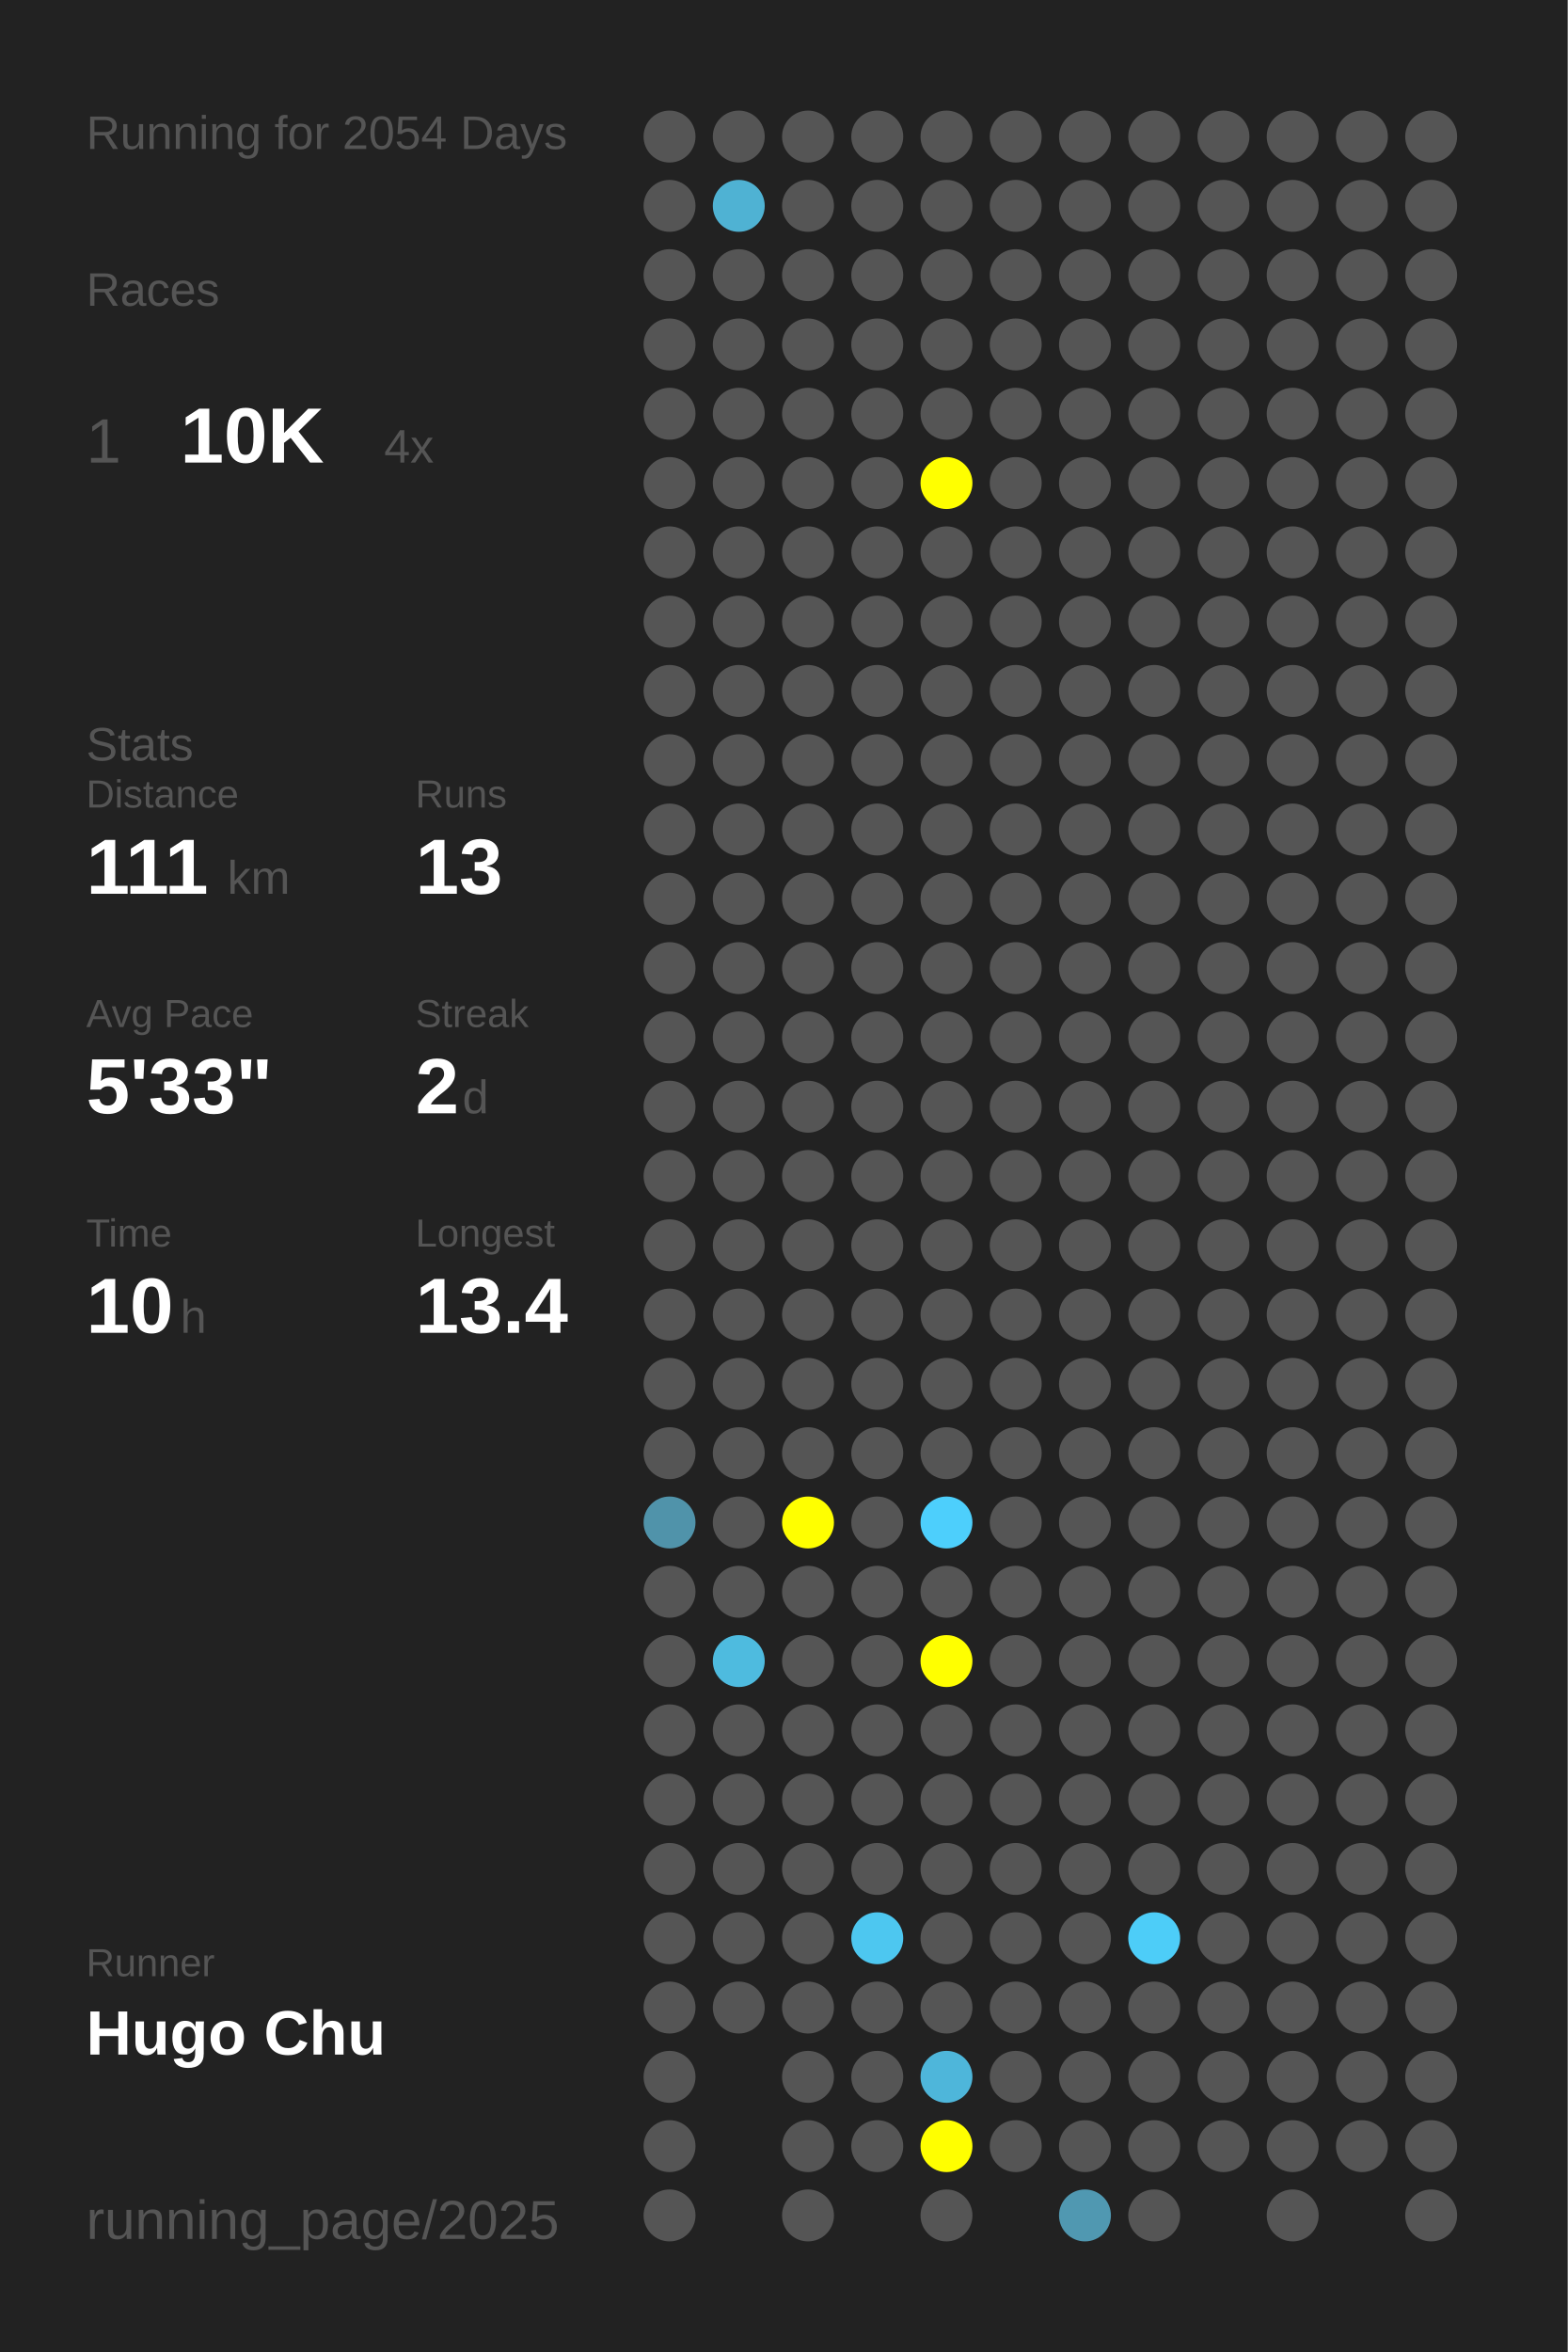
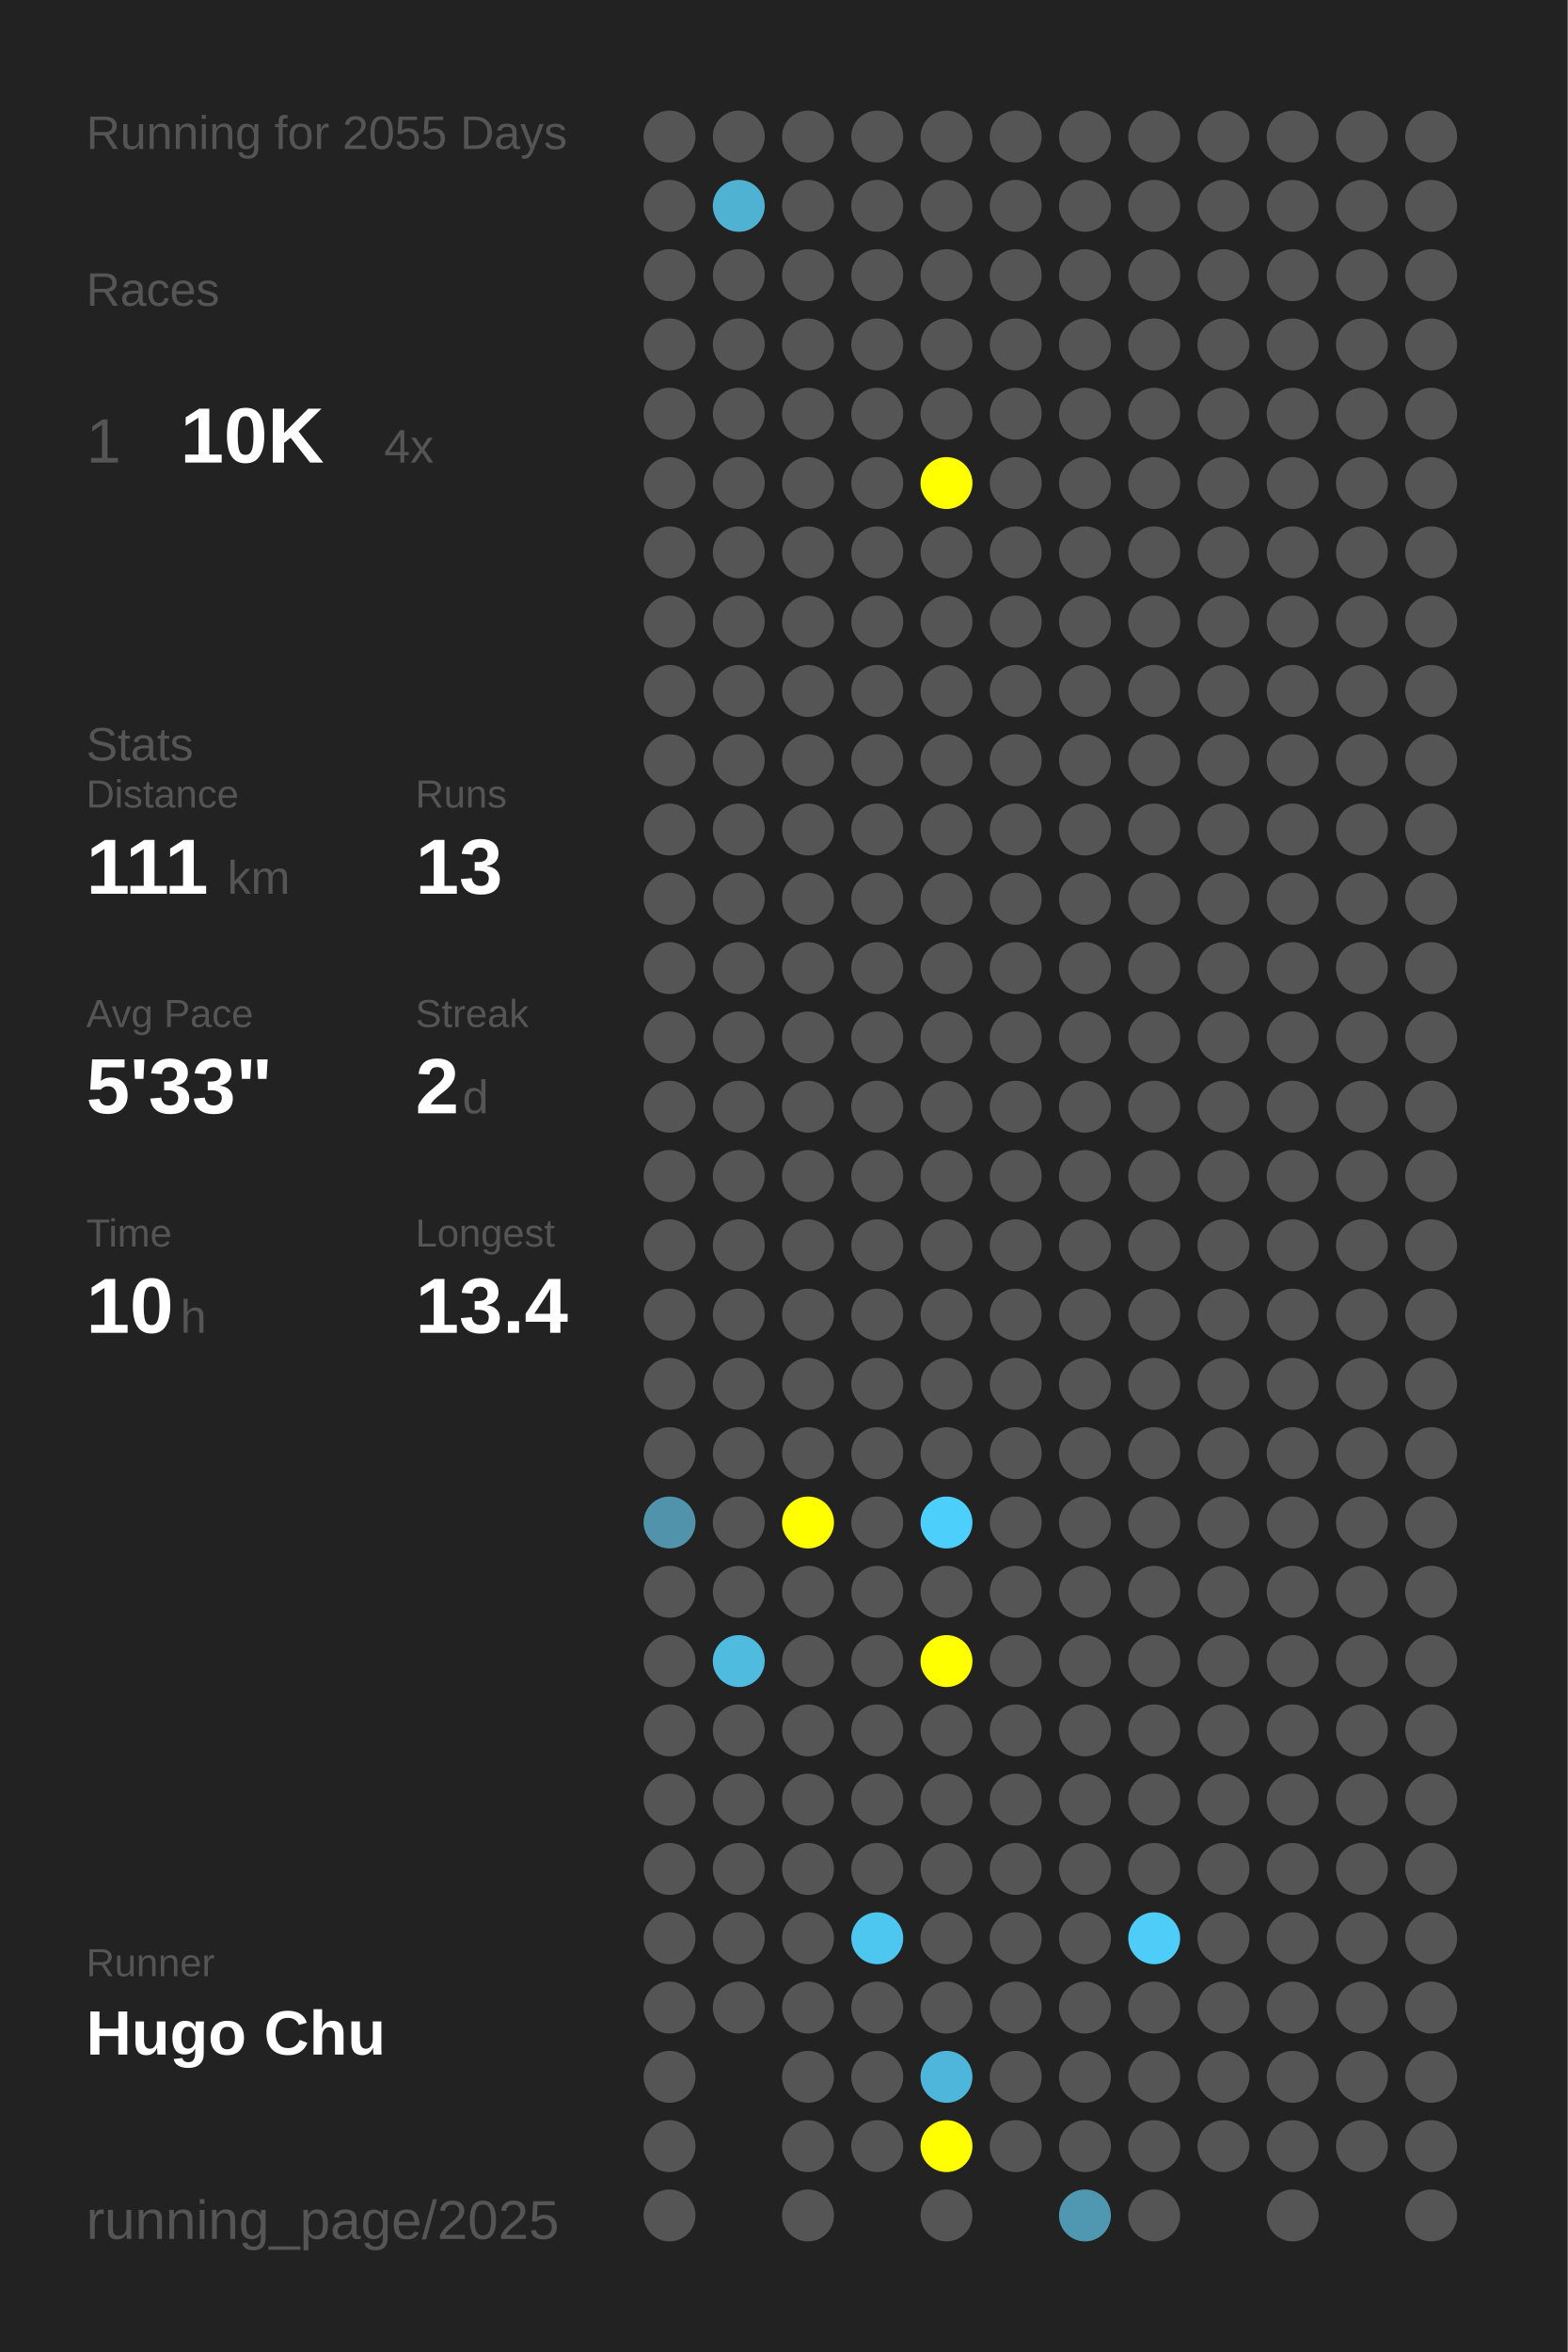
<svg xmlns="http://www.w3.org/2000/svg" baseProfile="full" height="300mm" version="1.1" viewBox="0,0,200,300" width="200mm">
  <defs />
  <rect fill="#222222" height="300" width="200" x="0" y="0" />
-   <text fill="#555555" style="font-size:6px; font-family:Arial;" x="11" y="19">Running for 2054 Days</text>
+   <text fill="#555555" style="font-size:6px; font-family:Arial;" x="11" y="19">Running for 2055 Days</text>
  <text fill="#555555" style="font-size:6px; font-family:Arial;" x="11" y="39">Races</text>
  <text fill="#555555" style="font-size:8px; font-family:Arial;" x="11" y="59">1</text>
  <text fill="#FFFFFF" style="font-size:10px; font-family:Arial; font-weight:bold;" x="23" y="59">10K</text>
  <text fill="#555555" style="font-size:6px; font-family:Arial;" x="49" y="59">4x</text>
  <text fill="#555555" style="font-size:6px; font-family:Arial;" x="11" y="97">Stats</text>
  <text fill="#555555" style="font-size:5px; font-family:Arial;" x="11" y="103">Distance</text>
  <text fill="#FFFFFF" style="font-size:10px; font-family:Arial; font-weight:bold;" x="11" y="114">111</text>
  <text fill="#555555" style="font-size:6px; font-family:Arial;" x="29" y="114">km</text>
  <text fill="#555555" style="font-size:5px; font-family:Arial;" x="53" y="103">Runs</text>
  <text fill="#FFFFFF" style="font-size:10px; font-family:Arial; font-weight:bold;" x="53" y="114">13</text>
  <text fill="#555555" style="font-size:5px; font-family:Arial;" x="11" y="131">Avg Pace</text>
  <text fill="#FFFFFF" style="font-size:10px; font-family:Arial; font-weight:bold;" x="11" y="142">5'33"</text>
  <text fill="#555555" style="font-size:5px; font-family:Arial;" x="53" y="131">Streak</text>
  <text fill="#FFFFFF" style="font-size:10px; font-family:Arial; font-weight:bold;" x="53" y="142">2</text>
  <text fill="#555555" style="font-size:6px; font-family:Arial;" x="59" y="142">d</text>
  <text fill="#555555" style="font-size:5px; font-family:Arial;" x="11" y="159">Time</text>
  <text fill="#FFFFFF" style="font-size:10px; font-family:Arial; font-weight:bold;" x="11" y="170">10</text>
  <text fill="#555555" style="font-size:6px; font-family:Arial;" x="23" y="170">h</text>
  <text fill="#555555" style="font-size:5px; font-family:Arial;" x="53" y="159">Longest</text>
  <text fill="#FFFFFF" style="font-size:10px; font-family:Arial; font-weight:bold;" x="53" y="170">13.4</text>
  <text fill="#555555" style="font-size:5px; font-family:Arial;" x="11" y="252.065">Runner</text>
  <text fill="#FFFFFF" style="font-size:8px; font-family:Arial; font-weight:bold;" x="11" y="262.065">Hugo Chu</text>
  <text fill="#555555" style="font-size:7px; font-family:Arial;" x="11" y="285.581">running_page/2025</text>
  <circle cx="85.417" cy="17.419" fill="#555555" r="3.312" />
  <circle cx="85.417" cy="26.258" fill="#555555" r="3.312" />
  <circle cx="85.417" cy="35.097" fill="#555555" r="3.312" />
  <circle cx="85.417" cy="43.935" fill="#555555" r="3.312" />
  <circle cx="85.417" cy="52.774" fill="#555555" r="3.312" />
  <circle cx="85.417" cy="61.613" fill="#555555" r="3.312" />
  <circle cx="85.417" cy="70.452" fill="#555555" r="3.312" />
  <circle cx="85.417" cy="79.29" fill="#555555" r="3.312" />
  <circle cx="85.417" cy="88.129" fill="#555555" r="3.312" />
  <circle cx="85.417" cy="96.968" fill="#555555" r="3.312" />
  <circle cx="85.417" cy="105.806" fill="#555555" r="3.312" />
  <circle cx="85.417" cy="114.645" fill="#555555" r="3.312" />
  <circle cx="85.417" cy="123.484" fill="#555555" r="3.312" />
  <circle cx="85.417" cy="132.323" fill="#555555" r="3.312" />
  <circle cx="85.417" cy="141.161" fill="#555555" r="3.312" />
  <circle cx="85.417" cy="150" fill="#555555" r="3.312" />
  <circle cx="85.417" cy="158.839" fill="#555555" r="3.312" />
  <circle cx="85.417" cy="167.677" fill="#555555" r="3.312" />
  <circle cx="85.417" cy="176.516" fill="#555555" r="3.312" />
  <circle cx="85.417" cy="185.355" fill="#555555" r="3.312" />
  <circle cx="85.417" cy="194.194" fill="#5093aa" r="3.312" />
  <circle cx="85.417" cy="203.032" fill="#555555" r="3.312" />
  <circle cx="85.417" cy="211.871" fill="#555555" r="3.312" />
  <circle cx="85.417" cy="220.71" fill="#555555" r="3.312" />
  <circle cx="85.417" cy="229.548" fill="#555555" r="3.312" />
  <circle cx="85.417" cy="238.387" fill="#555555" r="3.312" />
  <circle cx="85.417" cy="247.226" fill="#555555" r="3.312" />
  <circle cx="85.417" cy="256.065" fill="#555555" r="3.312" />
  <circle cx="85.417" cy="264.903" fill="#555555" r="3.312" />
  <circle cx="85.417" cy="273.742" fill="#555555" r="3.312" />
  <circle cx="85.417" cy="282.581" fill="#555555" r="3.312" />
  <circle cx="94.25" cy="17.419" fill="#555555" r="3.312" />
  <circle cx="94.25" cy="26.258" fill="#4fb2d3" r="3.312" />
  <circle cx="94.25" cy="35.097" fill="#555555" r="3.312" />
  <circle cx="94.25" cy="43.935" fill="#555555" r="3.312" />
  <circle cx="94.25" cy="52.774" fill="#555555" r="3.312" />
  <circle cx="94.25" cy="61.613" fill="#555555" r="3.312" />
  <circle cx="94.25" cy="70.452" fill="#555555" r="3.312" />
  <circle cx="94.25" cy="79.29" fill="#555555" r="3.312" />
  <circle cx="94.25" cy="88.129" fill="#555555" r="3.312" />
  <circle cx="94.25" cy="96.968" fill="#555555" r="3.312" />
  <circle cx="94.25" cy="105.806" fill="#555555" r="3.312" />
  <circle cx="94.25" cy="114.645" fill="#555555" r="3.312" />
  <circle cx="94.25" cy="123.484" fill="#555555" r="3.312" />
  <circle cx="94.25" cy="132.323" fill="#555555" r="3.312" />
  <circle cx="94.25" cy="141.161" fill="#555555" r="3.312" />
  <circle cx="94.25" cy="150" fill="#555555" r="3.312" />
  <circle cx="94.25" cy="158.839" fill="#555555" r="3.312" />
  <circle cx="94.25" cy="167.677" fill="#555555" r="3.312" />
  <circle cx="94.25" cy="176.516" fill="#555555" r="3.312" />
  <circle cx="94.25" cy="185.355" fill="#555555" r="3.312" />
  <circle cx="94.25" cy="194.194" fill="#555555" r="3.312" />
  <circle cx="94.25" cy="203.032" fill="#555555" r="3.312" />
  <circle cx="94.25" cy="211.871" fill="#4ebbdf" r="3.312" />
  <circle cx="94.25" cy="220.71" fill="#555555" r="3.312" />
  <circle cx="94.25" cy="229.548" fill="#555555" r="3.312" />
  <circle cx="94.25" cy="238.387" fill="#555555" r="3.312" />
  <circle cx="94.25" cy="247.226" fill="#555555" r="3.312" />
  <circle cx="94.25" cy="256.065" fill="#555555" r="3.312" />
  <circle cx="103.083" cy="17.419" fill="#555555" r="3.312" />
  <circle cx="103.083" cy="26.258" fill="#555555" r="3.312" />
  <circle cx="103.083" cy="35.097" fill="#555555" r="3.312" />
  <circle cx="103.083" cy="43.935" fill="#555555" r="3.312" />
  <circle cx="103.083" cy="52.774" fill="#555555" r="3.312" />
  <circle cx="103.083" cy="61.613" fill="#555555" r="3.312" />
  <circle cx="103.083" cy="70.452" fill="#555555" r="3.312" />
  <circle cx="103.083" cy="79.29" fill="#555555" r="3.312" />
  <circle cx="103.083" cy="88.129" fill="#555555" r="3.312" />
  <circle cx="103.083" cy="96.968" fill="#555555" r="3.312" />
  <circle cx="103.083" cy="105.806" fill="#555555" r="3.312" />
  <circle cx="103.083" cy="114.645" fill="#555555" r="3.312" />
  <circle cx="103.083" cy="123.484" fill="#555555" r="3.312" />
  <circle cx="103.083" cy="132.323" fill="#555555" r="3.312" />
  <circle cx="103.083" cy="141.161" fill="#555555" r="3.312" />
  <circle cx="103.083" cy="150" fill="#555555" r="3.312" />
  <circle cx="103.083" cy="158.839" fill="#555555" r="3.312" />
  <circle cx="103.083" cy="167.677" fill="#555555" r="3.312" />
  <circle cx="103.083" cy="176.516" fill="#555555" r="3.312" />
  <circle cx="103.083" cy="185.355" fill="#555555" r="3.312" />
  <circle cx="103.083" cy="194.194" fill="#FFFF00" r="3.312" />
  <circle cx="103.083" cy="203.032" fill="#555555" r="3.312" />
  <circle cx="103.083" cy="211.871" fill="#555555" r="3.312" />
  <circle cx="103.083" cy="220.71" fill="#555555" r="3.312" />
  <circle cx="103.083" cy="229.548" fill="#555555" r="3.312" />
  <circle cx="103.083" cy="238.387" fill="#555555" r="3.312" />
  <circle cx="103.083" cy="247.226" fill="#555555" r="3.312" />
  <circle cx="103.083" cy="256.065" fill="#555555" r="3.312" />
  <circle cx="103.083" cy="264.903" fill="#555555" r="3.312" />
  <circle cx="103.083" cy="273.742" fill="#555555" r="3.312" />
  <circle cx="103.083" cy="282.581" fill="#555555" r="3.312" />
  <circle cx="111.917" cy="17.419" fill="#555555" r="3.312" />
  <circle cx="111.917" cy="26.258" fill="#555555" r="3.312" />
  <circle cx="111.917" cy="35.097" fill="#555555" r="3.312" />
  <circle cx="111.917" cy="43.935" fill="#555555" r="3.312" />
  <circle cx="111.917" cy="52.774" fill="#555555" r="3.312" />
  <circle cx="111.917" cy="61.613" fill="#555555" r="3.312" />
  <circle cx="111.917" cy="70.452" fill="#555555" r="3.312" />
  <circle cx="111.917" cy="79.29" fill="#555555" r="3.312" />
  <circle cx="111.917" cy="88.129" fill="#555555" r="3.312" />
  <circle cx="111.917" cy="96.968" fill="#555555" r="3.312" />
  <circle cx="111.917" cy="105.806" fill="#555555" r="3.312" />
  <circle cx="111.917" cy="114.645" fill="#555555" r="3.312" />
  <circle cx="111.917" cy="123.484" fill="#555555" r="3.312" />
  <circle cx="111.917" cy="132.323" fill="#555555" r="3.312" />
  <circle cx="111.917" cy="141.161" fill="#555555" r="3.312" />
  <circle cx="111.917" cy="150" fill="#555555" r="3.312" />
  <circle cx="111.917" cy="158.839" fill="#555555" r="3.312" />
  <circle cx="111.917" cy="167.677" fill="#555555" r="3.312" />
  <circle cx="111.917" cy="176.516" fill="#555555" r="3.312" />
  <circle cx="111.917" cy="185.355" fill="#555555" r="3.312" />
  <circle cx="111.917" cy="194.194" fill="#555555" r="3.312" />
  <circle cx="111.917" cy="203.032" fill="#555555" r="3.312" />
  <circle cx="111.917" cy="211.871" fill="#555555" r="3.312" />
  <circle cx="111.917" cy="220.71" fill="#555555" r="3.312" />
  <circle cx="111.917" cy="229.548" fill="#555555" r="3.312" />
  <circle cx="111.917" cy="238.387" fill="#555555" r="3.312" />
  <circle cx="111.917" cy="247.226" fill="#4dc7f0" r="3.312" />
  <circle cx="111.917" cy="256.065" fill="#555555" r="3.312" />
  <circle cx="111.917" cy="264.903" fill="#555555" r="3.312" />
  <circle cx="111.917" cy="273.742" fill="#555555" r="3.312" />
  <circle cx="120.75" cy="17.419" fill="#555555" r="3.312" />
  <circle cx="120.75" cy="26.258" fill="#555555" r="3.312" />
  <circle cx="120.75" cy="35.097" fill="#555555" r="3.312" />
  <circle cx="120.75" cy="43.935" fill="#555555" r="3.312" />
  <circle cx="120.75" cy="52.774" fill="#555555" r="3.312" />
  <circle cx="120.75" cy="61.613" fill="#FFFF00" r="3.312" />
  <circle cx="120.75" cy="70.452" fill="#555555" r="3.312" />
  <circle cx="120.75" cy="79.29" fill="#555555" r="3.312" />
  <circle cx="120.75" cy="88.129" fill="#555555" r="3.312" />
  <circle cx="120.75" cy="96.968" fill="#555555" r="3.312" />
  <circle cx="120.75" cy="105.806" fill="#555555" r="3.312" />
  <circle cx="120.75" cy="114.645" fill="#555555" r="3.312" />
  <circle cx="120.75" cy="123.484" fill="#555555" r="3.312" />
  <circle cx="120.75" cy="132.323" fill="#555555" r="3.312" />
  <circle cx="120.75" cy="141.161" fill="#555555" r="3.312" />
  <circle cx="120.75" cy="150" fill="#555555" r="3.312" />
  <circle cx="120.75" cy="158.839" fill="#555555" r="3.312" />
  <circle cx="120.75" cy="167.677" fill="#555555" r="3.312" />
  <circle cx="120.75" cy="176.516" fill="#555555" r="3.312" />
  <circle cx="120.75" cy="185.355" fill="#555555" r="3.312" />
  <circle cx="120.75" cy="194.194" fill="#4dcffc" r="3.312" />
  <circle cx="120.75" cy="203.032" fill="#555555" r="3.312" />
  <circle cx="120.75" cy="211.871" fill="#FFFF00" r="3.312" />
  <circle cx="120.75" cy="220.71" fill="#555555" r="3.312" />
  <circle cx="120.75" cy="229.548" fill="#555555" r="3.312" />
  <circle cx="120.75" cy="238.387" fill="#555555" r="3.312" />
  <circle cx="120.75" cy="247.226" fill="#555555" r="3.312" />
  <circle cx="120.75" cy="256.065" fill="#555555" r="3.312" />
  <circle cx="120.75" cy="264.903" fill="#4eb6da" r="3.312" />
  <circle cx="120.75" cy="273.742" fill="#FFFF00" r="3.312" />
  <circle cx="120.75" cy="282.581" fill="#555555" r="3.312" />
  <circle cx="129.583" cy="17.419" fill="#555555" r="3.312" />
  <circle cx="129.583" cy="26.258" fill="#555555" r="3.312" />
  <circle cx="129.583" cy="35.097" fill="#555555" r="3.312" />
  <circle cx="129.583" cy="43.935" fill="#555555" r="3.312" />
  <circle cx="129.583" cy="52.774" fill="#555555" r="3.312" />
  <circle cx="129.583" cy="61.613" fill="#555555" r="3.312" />
  <circle cx="129.583" cy="70.452" fill="#555555" r="3.312" />
  <circle cx="129.583" cy="79.29" fill="#555555" r="3.312" />
  <circle cx="129.583" cy="88.129" fill="#555555" r="3.312" />
  <circle cx="129.583" cy="96.968" fill="#555555" r="3.312" />
  <circle cx="129.583" cy="105.806" fill="#555555" r="3.312" />
  <circle cx="129.583" cy="114.645" fill="#555555" r="3.312" />
  <circle cx="129.583" cy="123.484" fill="#555555" r="3.312" />
  <circle cx="129.583" cy="132.323" fill="#555555" r="3.312" />
  <circle cx="129.583" cy="141.161" fill="#555555" r="3.312" />
  <circle cx="129.583" cy="150" fill="#555555" r="3.312" />
  <circle cx="129.583" cy="158.839" fill="#555555" r="3.312" />
  <circle cx="129.583" cy="167.677" fill="#555555" r="3.312" />
  <circle cx="129.583" cy="176.516" fill="#555555" r="3.312" />
  <circle cx="129.583" cy="185.355" fill="#555555" r="3.312" />
  <circle cx="129.583" cy="194.194" fill="#555555" r="3.312" />
  <circle cx="129.583" cy="203.032" fill="#555555" r="3.312" />
  <circle cx="129.583" cy="211.871" fill="#555555" r="3.312" />
  <circle cx="129.583" cy="220.71" fill="#555555" r="3.312" />
  <circle cx="129.583" cy="229.548" fill="#555555" r="3.312" />
  <circle cx="129.583" cy="238.387" fill="#555555" r="3.312" />
  <circle cx="129.583" cy="247.226" fill="#555555" r="3.312" />
  <circle cx="129.583" cy="256.065" fill="#555555" r="3.312" />
  <circle cx="129.583" cy="264.903" fill="#555555" r="3.312" />
  <circle cx="129.583" cy="273.742" fill="#555555" r="3.312" />
  <circle cx="138.417" cy="17.419" fill="#555555" r="3.312" />
  <circle cx="138.417" cy="26.258" fill="#555555" r="3.312" />
  <circle cx="138.417" cy="35.097" fill="#555555" r="3.312" />
  <circle cx="138.417" cy="43.935" fill="#555555" r="3.312" />
  <circle cx="138.417" cy="52.774" fill="#555555" r="3.312" />
  <circle cx="138.417" cy="61.613" fill="#555555" r="3.312" />
  <circle cx="138.417" cy="70.452" fill="#555555" r="3.312" />
  <circle cx="138.417" cy="79.29" fill="#555555" r="3.312" />
  <circle cx="138.417" cy="88.129" fill="#555555" r="3.312" />
  <circle cx="138.417" cy="96.968" fill="#555555" r="3.312" />
  <circle cx="138.417" cy="105.806" fill="#555555" r="3.312" />
  <circle cx="138.417" cy="114.645" fill="#555555" r="3.312" />
  <circle cx="138.417" cy="123.484" fill="#555555" r="3.312" />
  <circle cx="138.417" cy="132.323" fill="#555555" r="3.312" />
  <circle cx="138.417" cy="141.161" fill="#555555" r="3.312" />
  <circle cx="138.417" cy="150" fill="#555555" r="3.312" />
  <circle cx="138.417" cy="158.839" fill="#555555" r="3.312" />
  <circle cx="138.417" cy="167.677" fill="#555555" r="3.312" />
  <circle cx="138.417" cy="176.516" fill="#555555" r="3.312" />
  <circle cx="138.417" cy="185.355" fill="#555555" r="3.312" />
  <circle cx="138.417" cy="194.194" fill="#555555" r="3.312" />
  <circle cx="138.417" cy="203.032" fill="#555555" r="3.312" />
  <circle cx="138.417" cy="211.871" fill="#555555" r="3.312" />
  <circle cx="138.417" cy="220.71" fill="#555555" r="3.312" />
  <circle cx="138.417" cy="229.548" fill="#555555" r="3.312" />
  <circle cx="138.417" cy="238.387" fill="#555555" r="3.312" />
  <circle cx="138.417" cy="247.226" fill="#555555" r="3.312" />
  <circle cx="138.417" cy="256.065" fill="#555555" r="3.312" />
  <circle cx="138.417" cy="264.903" fill="#555555" r="3.312" />
  <circle cx="138.417" cy="273.742" fill="#555555" r="3.312" />
  <circle cx="138.417" cy="282.581" fill="#5098b1" r="3.312" />
  <circle cx="147.25" cy="17.419" fill="#555555" r="3.312" />
  <circle cx="147.25" cy="26.258" fill="#555555" r="3.312" />
  <circle cx="147.25" cy="35.097" fill="#555555" r="3.312" />
  <circle cx="147.25" cy="43.935" fill="#555555" r="3.312" />
  <circle cx="147.25" cy="52.774" fill="#555555" r="3.312" />
  <circle cx="147.25" cy="61.613" fill="#555555" r="3.312" />
  <circle cx="147.25" cy="70.452" fill="#555555" r="3.312" />
  <circle cx="147.25" cy="79.29" fill="#555555" r="3.312" />
  <circle cx="147.25" cy="88.129" fill="#555555" r="3.312" />
  <circle cx="147.25" cy="96.968" fill="#555555" r="3.312" />
  <circle cx="147.25" cy="105.806" fill="#555555" r="3.312" />
  <circle cx="147.25" cy="114.645" fill="#555555" r="3.312" />
  <circle cx="147.25" cy="123.484" fill="#555555" r="3.312" />
  <circle cx="147.25" cy="132.323" fill="#555555" r="3.312" />
  <circle cx="147.25" cy="141.161" fill="#555555" r="3.312" />
  <circle cx="147.25" cy="150" fill="#555555" r="3.312" />
  <circle cx="147.25" cy="158.839" fill="#555555" r="3.312" />
  <circle cx="147.25" cy="167.677" fill="#555555" r="3.312" />
  <circle cx="147.25" cy="176.516" fill="#555555" r="3.312" />
  <circle cx="147.25" cy="185.355" fill="#555555" r="3.312" />
  <circle cx="147.25" cy="194.194" fill="#555555" r="3.312" />
  <circle cx="147.25" cy="203.032" fill="#555555" r="3.312" />
  <circle cx="147.25" cy="211.871" fill="#555555" r="3.312" />
  <circle cx="147.25" cy="220.71" fill="#555555" r="3.312" />
  <circle cx="147.25" cy="229.548" fill="#555555" r="3.312" />
  <circle cx="147.25" cy="238.387" fill="#555555" r="3.312" />
  <circle cx="147.25" cy="247.226" fill="#4dcdf8" r="3.312" />
  <circle cx="147.25" cy="256.065" fill="#555555" r="3.312" />
  <circle cx="147.25" cy="264.903" fill="#555555" r="3.312" />
  <circle cx="147.25" cy="273.742" fill="#555555" r="3.312" />
  <circle cx="147.25" cy="282.581" fill="#555555" r="3.312" />
  <circle cx="156.083" cy="17.419" fill="#555555" r="3.312" />
  <circle cx="156.083" cy="26.258" fill="#555555" r="3.312" />
  <circle cx="156.083" cy="35.097" fill="#555555" r="3.312" />
  <circle cx="156.083" cy="43.935" fill="#555555" r="3.312" />
  <circle cx="156.083" cy="52.774" fill="#555555" r="3.312" />
  <circle cx="156.083" cy="61.613" fill="#555555" r="3.312" />
  <circle cx="156.083" cy="70.452" fill="#555555" r="3.312" />
  <circle cx="156.083" cy="79.29" fill="#555555" r="3.312" />
  <circle cx="156.083" cy="88.129" fill="#555555" r="3.312" />
  <circle cx="156.083" cy="96.968" fill="#555555" r="3.312" />
  <circle cx="156.083" cy="105.806" fill="#555555" r="3.312" />
  <circle cx="156.083" cy="114.645" fill="#555555" r="3.312" />
  <circle cx="156.083" cy="123.484" fill="#555555" r="3.312" />
  <circle cx="156.083" cy="132.323" fill="#555555" r="3.312" />
  <circle cx="156.083" cy="141.161" fill="#555555" r="3.312" />
  <circle cx="156.083" cy="150" fill="#555555" r="3.312" />
  <circle cx="156.083" cy="158.839" fill="#555555" r="3.312" />
  <circle cx="156.083" cy="167.677" fill="#555555" r="3.312" />
  <circle cx="156.083" cy="176.516" fill="#555555" r="3.312" />
  <circle cx="156.083" cy="185.355" fill="#555555" r="3.312" />
  <circle cx="156.083" cy="194.194" fill="#555555" r="3.312" />
  <circle cx="156.083" cy="203.032" fill="#555555" r="3.312" />
  <circle cx="156.083" cy="211.871" fill="#555555" r="3.312" />
  <circle cx="156.083" cy="220.71" fill="#555555" r="3.312" />
  <circle cx="156.083" cy="229.548" fill="#555555" r="3.312" />
  <circle cx="156.083" cy="238.387" fill="#555555" r="3.312" />
  <circle cx="156.083" cy="247.226" fill="#555555" r="3.312" />
  <circle cx="156.083" cy="256.065" fill="#555555" r="3.312" />
  <circle cx="156.083" cy="264.903" fill="#555555" r="3.312" />
  <circle cx="156.083" cy="273.742" fill="#555555" r="3.312" />
  <circle cx="164.917" cy="17.419" fill="#555555" r="3.312" />
  <circle cx="164.917" cy="26.258" fill="#555555" r="3.312" />
  <circle cx="164.917" cy="35.097" fill="#555555" r="3.312" />
  <circle cx="164.917" cy="43.935" fill="#555555" r="3.312" />
  <circle cx="164.917" cy="52.774" fill="#555555" r="3.312" />
  <circle cx="164.917" cy="61.613" fill="#555555" r="3.312" />
  <circle cx="164.917" cy="70.452" fill="#555555" r="3.312" />
  <circle cx="164.917" cy="79.29" fill="#555555" r="3.312" />
  <circle cx="164.917" cy="88.129" fill="#555555" r="3.312" />
  <circle cx="164.917" cy="96.968" fill="#555555" r="3.312" />
  <circle cx="164.917" cy="105.806" fill="#555555" r="3.312" />
  <circle cx="164.917" cy="114.645" fill="#555555" r="3.312" />
  <circle cx="164.917" cy="123.484" fill="#555555" r="3.312" />
  <circle cx="164.917" cy="132.323" fill="#555555" r="3.312" />
  <circle cx="164.917" cy="141.161" fill="#555555" r="3.312" />
  <circle cx="164.917" cy="150" fill="#555555" r="3.312" />
  <circle cx="164.917" cy="158.839" fill="#555555" r="3.312" />
  <circle cx="164.917" cy="167.677" fill="#555555" r="3.312" />
  <circle cx="164.917" cy="176.516" fill="#555555" r="3.312" />
  <circle cx="164.917" cy="185.355" fill="#555555" r="3.312" />
  <circle cx="164.917" cy="194.194" fill="#555555" r="3.312" />
  <circle cx="164.917" cy="203.032" fill="#555555" r="3.312" />
  <circle cx="164.917" cy="211.871" fill="#555555" r="3.312" />
  <circle cx="164.917" cy="220.71" fill="#555555" r="3.312" />
  <circle cx="164.917" cy="229.548" fill="#555555" r="3.312" />
  <circle cx="164.917" cy="238.387" fill="#555555" r="3.312" />
  <circle cx="164.917" cy="247.226" fill="#555555" r="3.312" />
  <circle cx="164.917" cy="256.065" fill="#555555" r="3.312" />
  <circle cx="164.917" cy="264.903" fill="#555555" r="3.312" />
  <circle cx="164.917" cy="273.742" fill="#555555" r="3.312" />
  <circle cx="164.917" cy="282.581" fill="#555555" r="3.312" />
  <circle cx="173.75" cy="17.419" fill="#555555" r="3.312" />
  <circle cx="173.75" cy="26.258" fill="#555555" r="3.312" />
  <circle cx="173.75" cy="35.097" fill="#555555" r="3.312" />
  <circle cx="173.75" cy="43.935" fill="#555555" r="3.312" />
  <circle cx="173.75" cy="52.774" fill="#555555" r="3.312" />
  <circle cx="173.75" cy="61.613" fill="#555555" r="3.312" />
  <circle cx="173.75" cy="70.452" fill="#555555" r="3.312" />
  <circle cx="173.75" cy="79.29" fill="#555555" r="3.312" />
  <circle cx="173.75" cy="88.129" fill="#555555" r="3.312" />
  <circle cx="173.75" cy="96.968" fill="#555555" r="3.312" />
  <circle cx="173.75" cy="105.806" fill="#555555" r="3.312" />
  <circle cx="173.75" cy="114.645" fill="#555555" r="3.312" />
  <circle cx="173.75" cy="123.484" fill="#555555" r="3.312" />
  <circle cx="173.75" cy="132.323" fill="#555555" r="3.312" />
  <circle cx="173.75" cy="141.161" fill="#555555" r="3.312" />
  <circle cx="173.75" cy="150" fill="#555555" r="3.312" />
  <circle cx="173.75" cy="158.839" fill="#555555" r="3.312" />
  <circle cx="173.75" cy="167.677" fill="#555555" r="3.312" />
  <circle cx="173.75" cy="176.516" fill="#555555" r="3.312" />
  <circle cx="173.75" cy="185.355" fill="#555555" r="3.312" />
  <circle cx="173.75" cy="194.194" fill="#555555" r="3.312" />
  <circle cx="173.75" cy="203.032" fill="#555555" r="3.312" />
  <circle cx="173.75" cy="211.871" fill="#555555" r="3.312" />
  <circle cx="173.75" cy="220.71" fill="#555555" r="3.312" />
  <circle cx="173.75" cy="229.548" fill="#555555" r="3.312" />
  <circle cx="173.75" cy="238.387" fill="#555555" r="3.312" />
  <circle cx="173.75" cy="247.226" fill="#555555" r="3.312" />
  <circle cx="173.75" cy="256.065" fill="#555555" r="3.312" />
  <circle cx="173.75" cy="264.903" fill="#555555" r="3.312" />
  <circle cx="173.75" cy="273.742" fill="#555555" r="3.312" />
  <circle cx="182.583" cy="17.419" fill="#555555" r="3.312" />
  <circle cx="182.583" cy="26.258" fill="#555555" r="3.312" />
  <circle cx="182.583" cy="35.097" fill="#555555" r="3.312" />
  <circle cx="182.583" cy="43.935" fill="#555555" r="3.312" />
  <circle cx="182.583" cy="52.774" fill="#555555" r="3.312" />
  <circle cx="182.583" cy="61.613" fill="#555555" r="3.312" />
  <circle cx="182.583" cy="70.452" fill="#555555" r="3.312" />
  <circle cx="182.583" cy="79.29" fill="#555555" r="3.312" />
  <circle cx="182.583" cy="88.129" fill="#555555" r="3.312" />
  <circle cx="182.583" cy="96.968" fill="#555555" r="3.312" />
  <circle cx="182.583" cy="105.806" fill="#555555" r="3.312" />
  <circle cx="182.583" cy="114.645" fill="#555555" r="3.312" />
  <circle cx="182.583" cy="123.484" fill="#555555" r="3.312" />
  <circle cx="182.583" cy="132.323" fill="#555555" r="3.312" />
  <circle cx="182.583" cy="141.161" fill="#555555" r="3.312" />
  <circle cx="182.583" cy="150" fill="#555555" r="3.312" />
  <circle cx="182.583" cy="158.839" fill="#555555" r="3.312" />
  <circle cx="182.583" cy="167.677" fill="#555555" r="3.312" />
  <circle cx="182.583" cy="176.516" fill="#555555" r="3.312" />
  <circle cx="182.583" cy="185.355" fill="#555555" r="3.312" />
  <circle cx="182.583" cy="194.194" fill="#555555" r="3.312" />
  <circle cx="182.583" cy="203.032" fill="#555555" r="3.312" />
  <circle cx="182.583" cy="211.871" fill="#555555" r="3.312" />
  <circle cx="182.583" cy="220.71" fill="#555555" r="3.312" />
  <circle cx="182.583" cy="229.548" fill="#555555" r="3.312" />
  <circle cx="182.583" cy="238.387" fill="#555555" r="3.312" />
  <circle cx="182.583" cy="247.226" fill="#555555" r="3.312" />
  <circle cx="182.583" cy="256.065" fill="#555555" r="3.312" />
  <circle cx="182.583" cy="264.903" fill="#555555" r="3.312" />
  <circle cx="182.583" cy="273.742" fill="#555555" r="3.312" />
  <circle cx="182.583" cy="282.581" fill="#555555" r="3.312" />
</svg>
